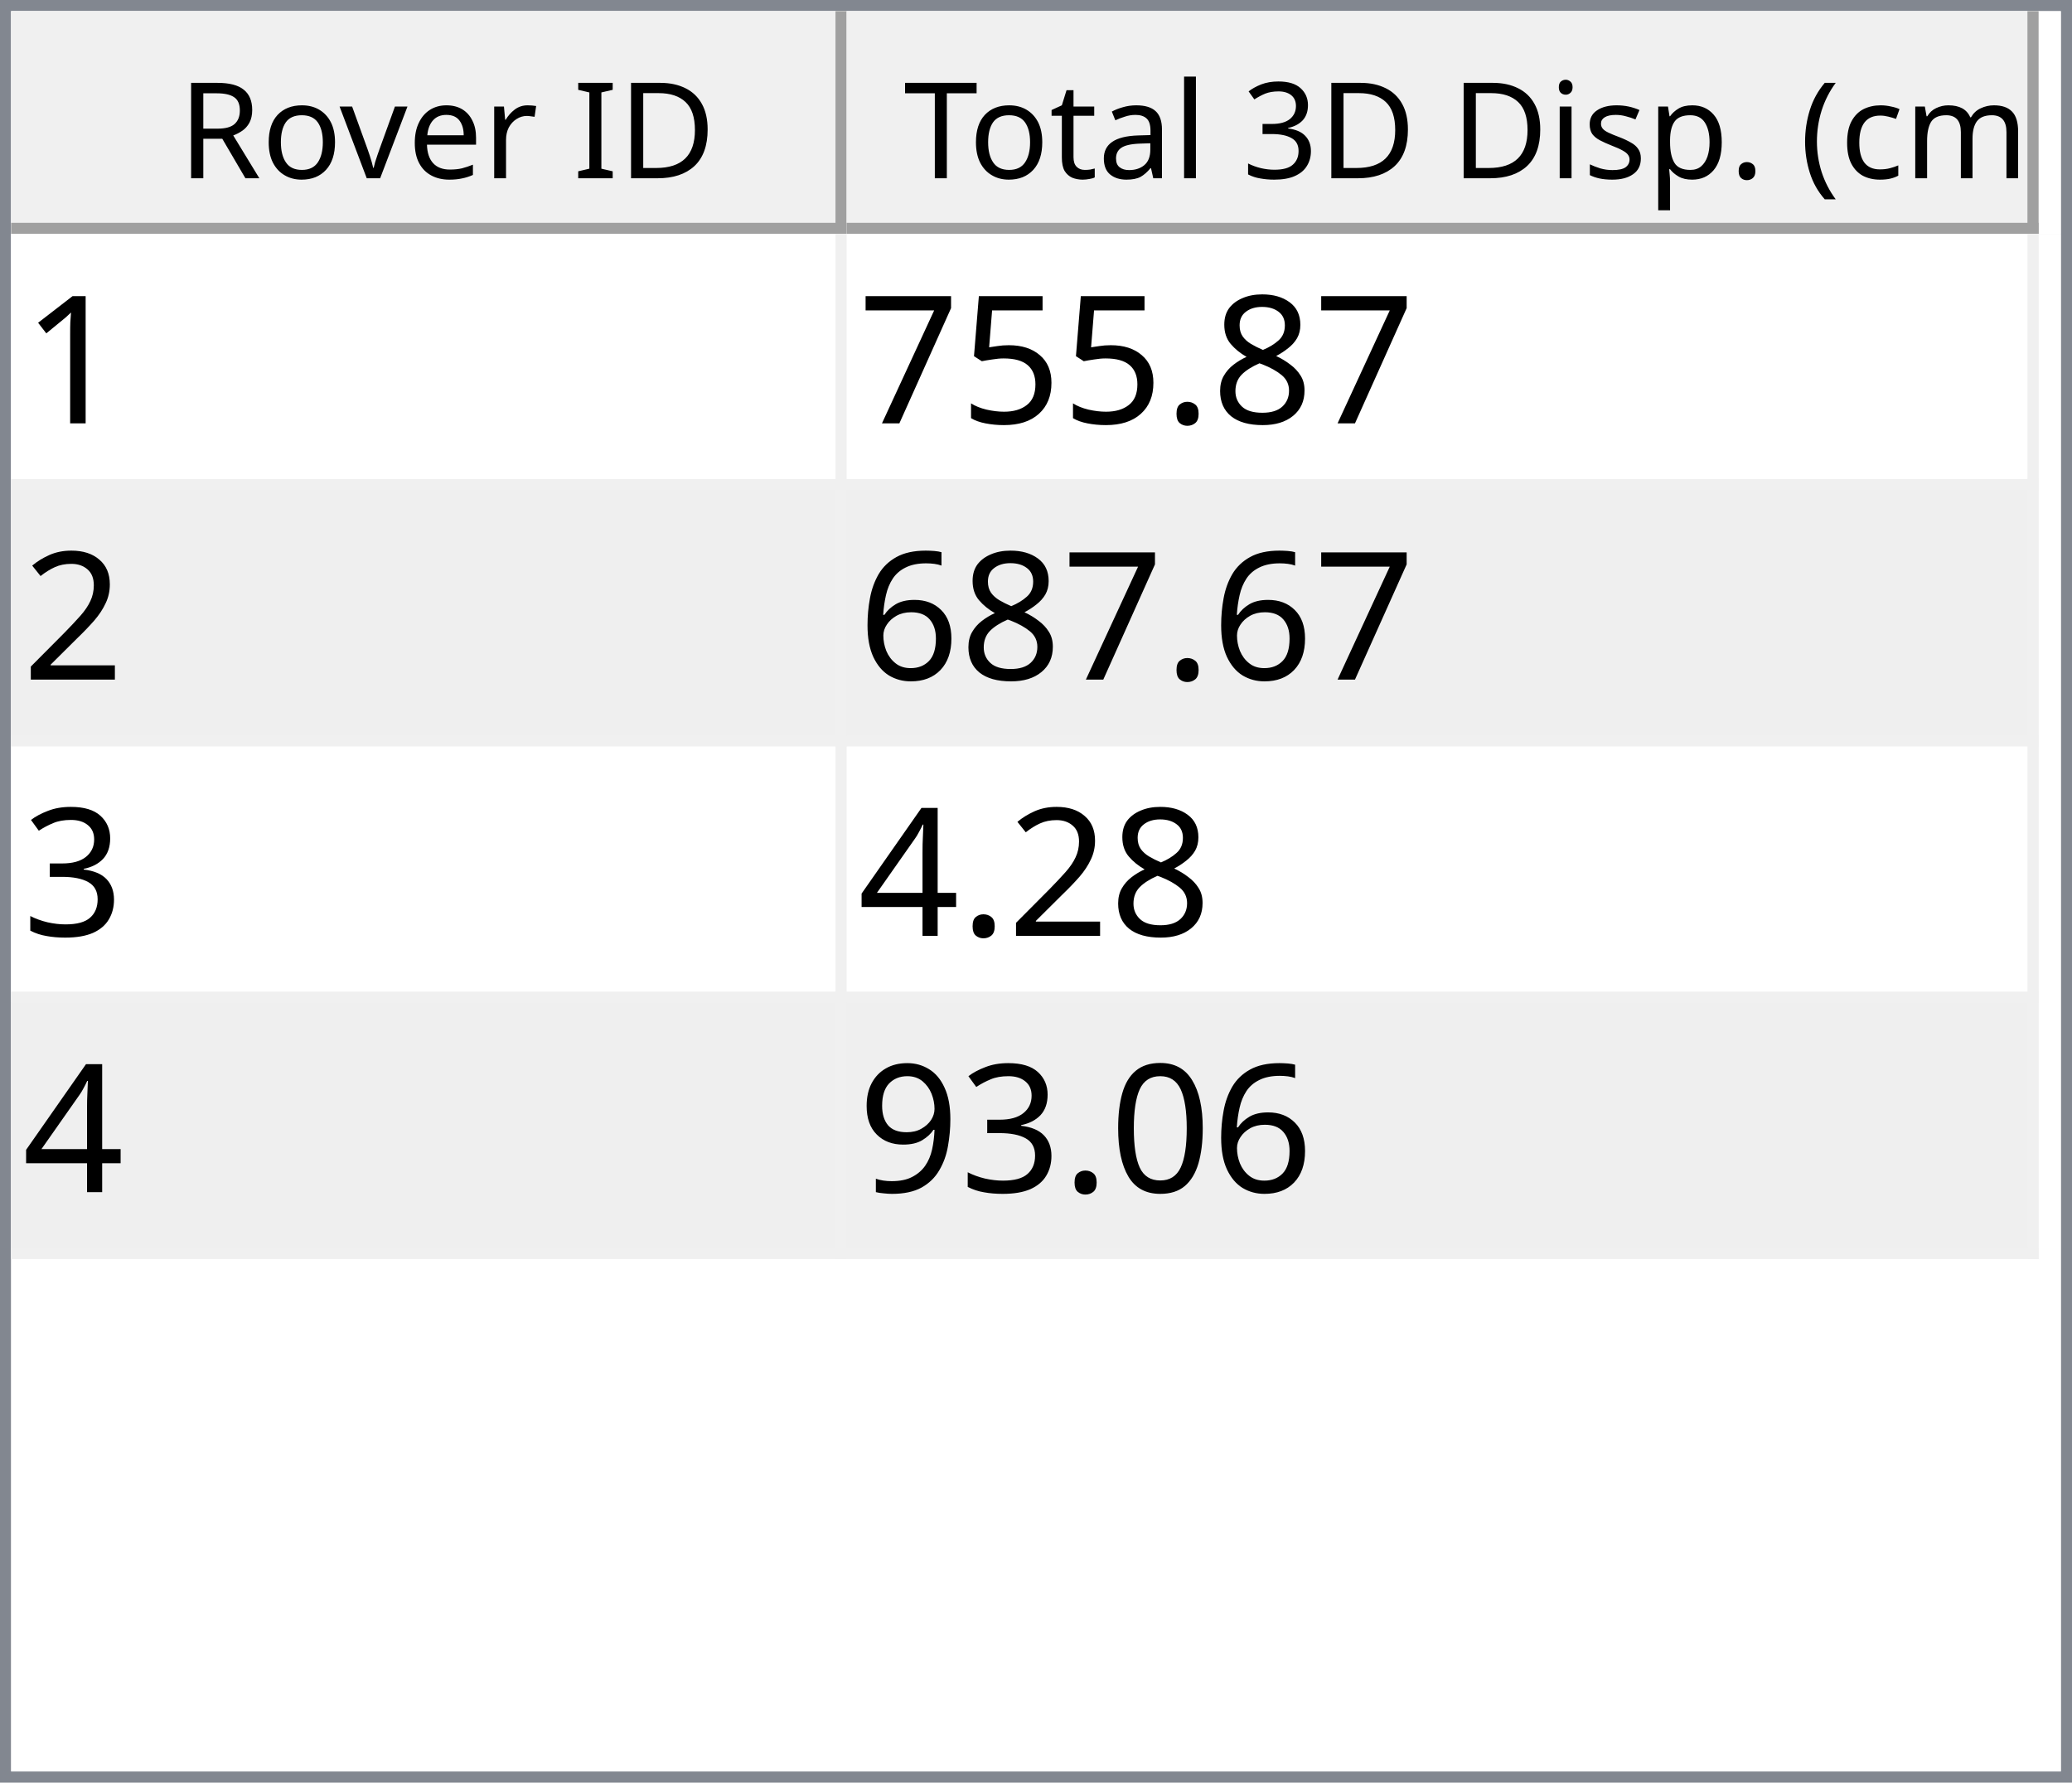
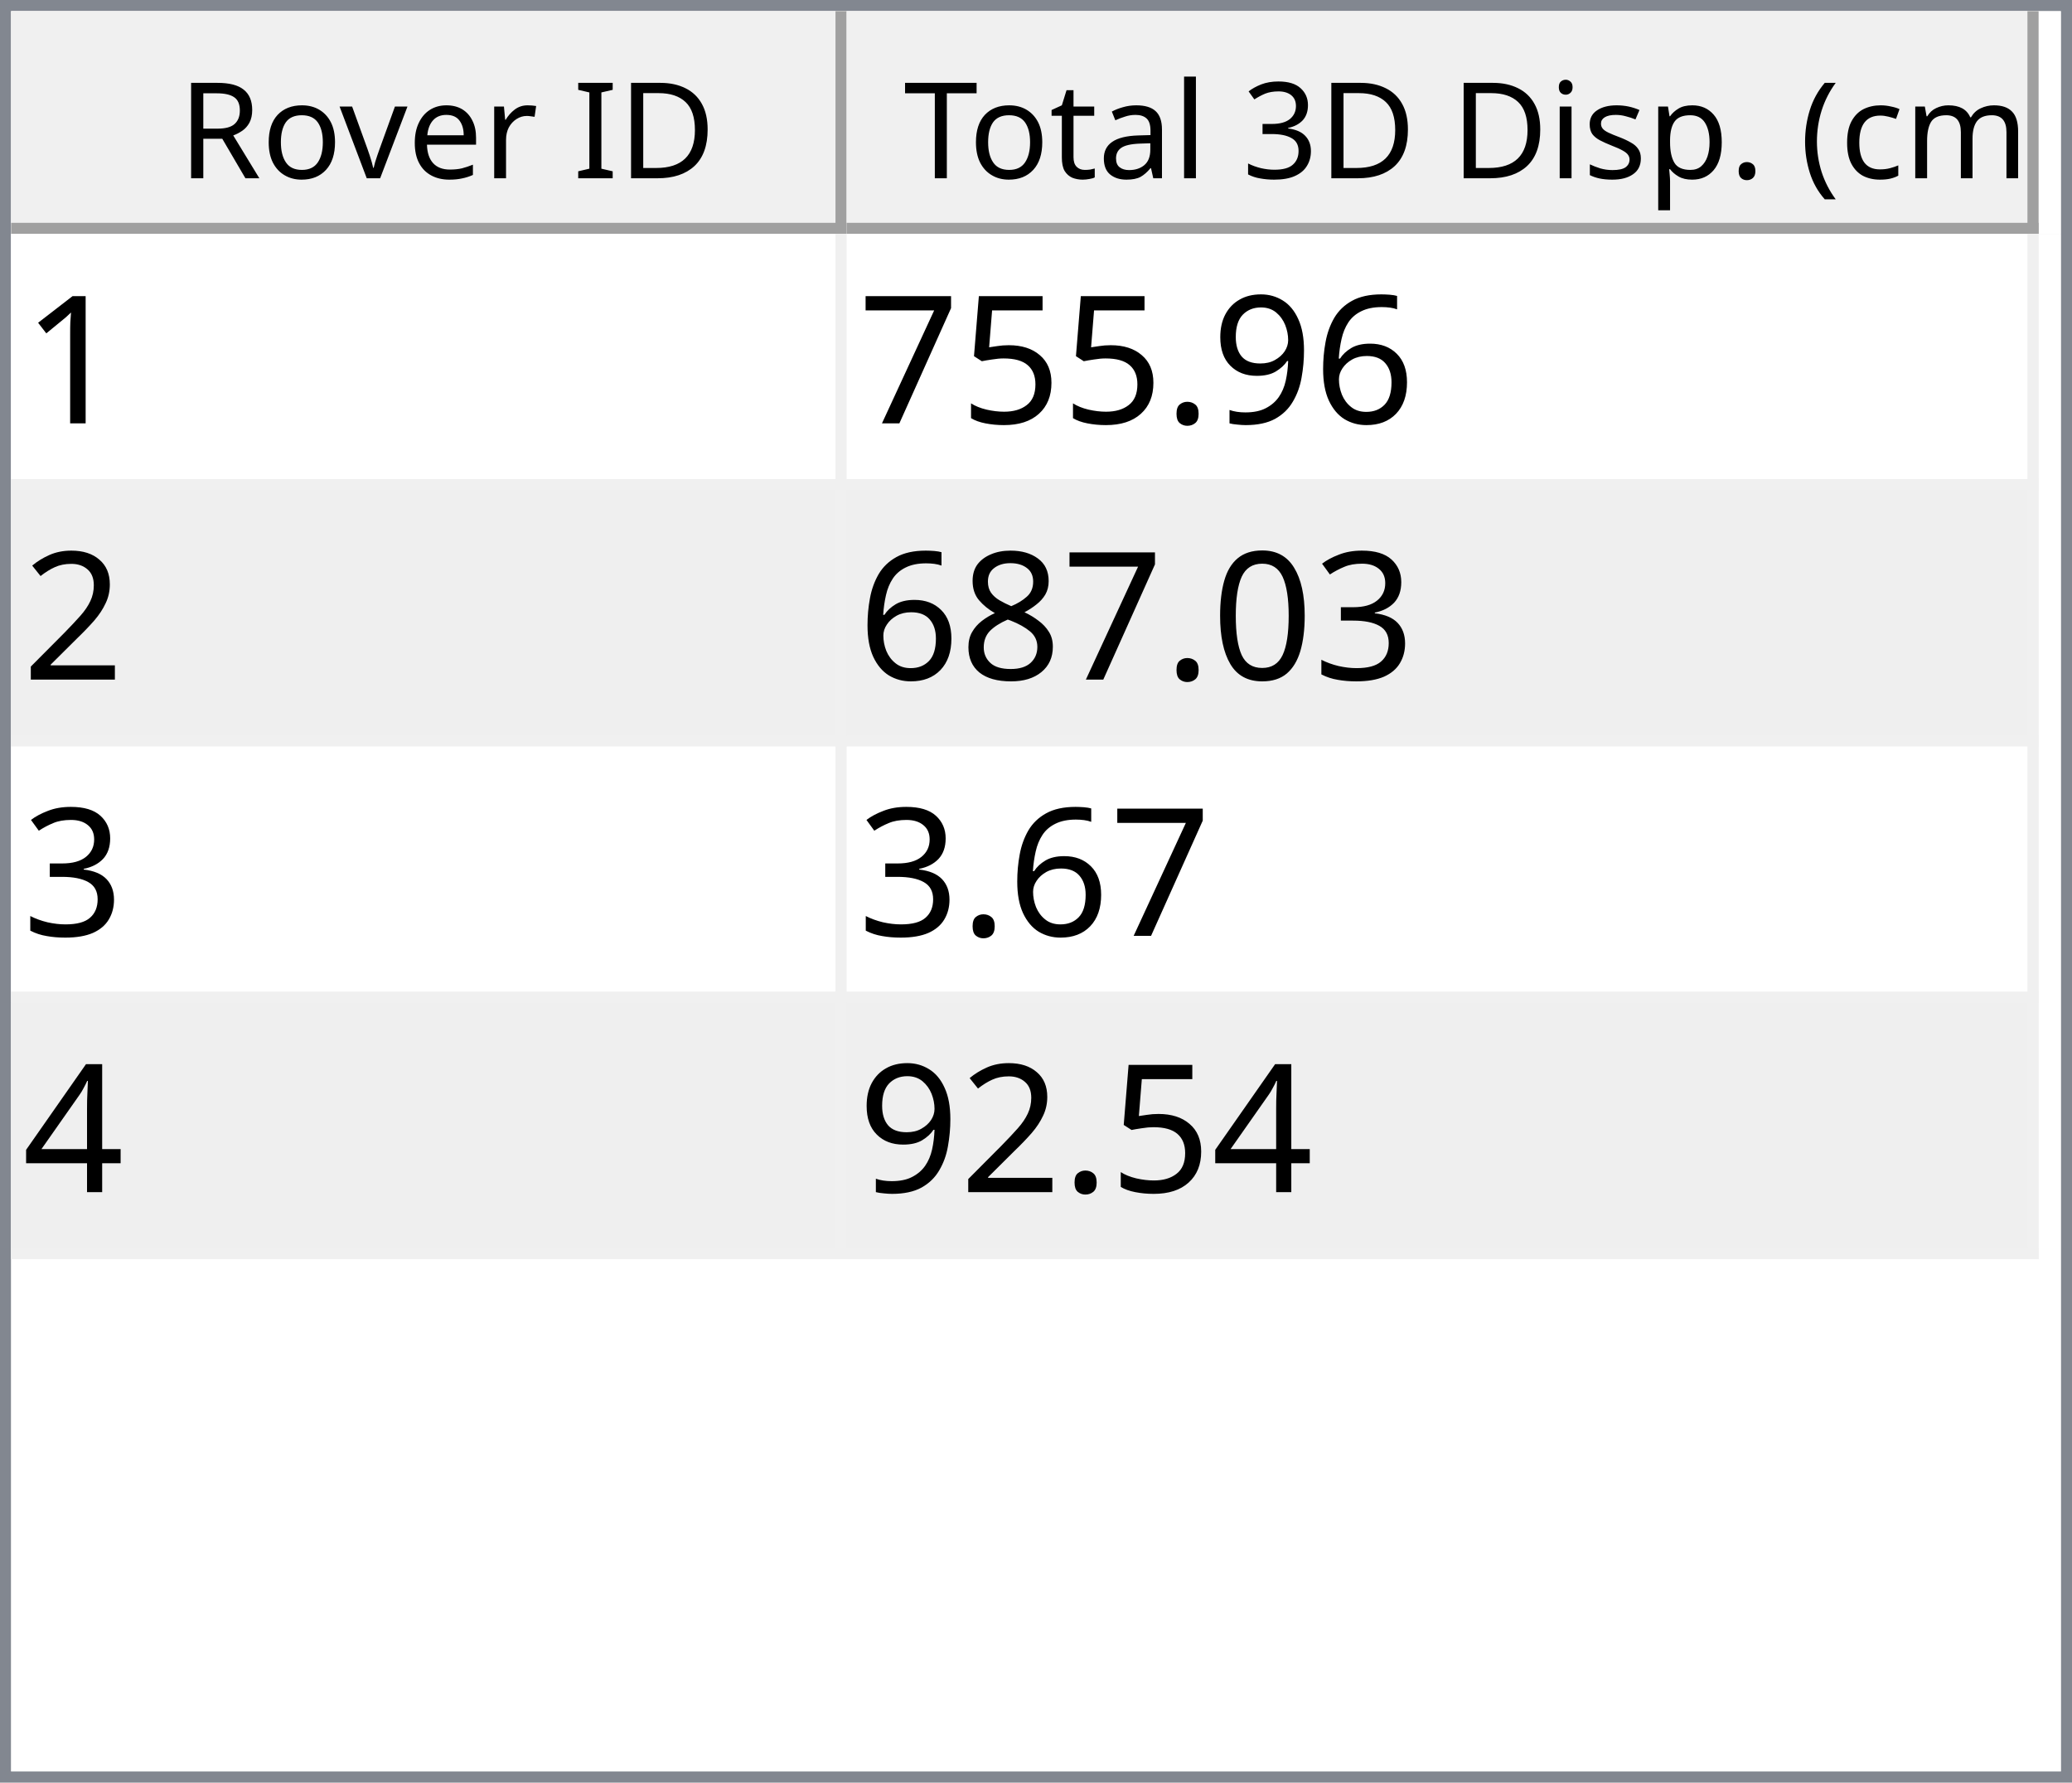
<svg xmlns="http://www.w3.org/2000/svg" style="fill-opacity:1; color-rendering:auto; color-interpolation:auto; text-rendering:auto; stroke:black; stroke-linecap:square; stroke-miterlimit:10; shape-rendering:auto; stroke-opacity:1; fill:black; stroke-dasharray:none; font-weight:normal; stroke-width:1; font-family:'Dialog'; font-style:normal; stroke-linejoin:miter; font-size:12px; stroke-dashoffset:0; image-rendering:auto;" width="186" height="160">
  <defs id="genericDefs" />
  <g>
    <defs id="defs1">
      <clipPath clipPathUnits="userSpaceOnUse" id="clipPath1">
        <path d="M0 0 L186 0 L186 160 L0 160 L0 0 Z" />
      </clipPath>
      <clipPath clipPathUnits="userSpaceOnUse" id="clipPath2">
        <path d="M0 0 L0 160 L186 160 L186 0 Z" />
      </clipPath>
      <clipPath clipPathUnits="userSpaceOnUse" id="clipPath3">
        <path d="M0 0 L0 20 L184 20 L184 0 Z" />
      </clipPath>
      <clipPath clipPathUnits="userSpaceOnUse" id="clipPath4">
        <path d="M0 0 L0 20 L75 20 L75 0 Z" />
      </clipPath>
      <clipPath clipPathUnits="userSpaceOnUse" id="clipPath5">
        <path d="M1 1 L1 19 L74 19 L74 1 Z" />
      </clipPath>
      <clipPath clipPathUnits="userSpaceOnUse" id="clipPath6">
        <path d="M0 0 L0 18 L73 18 L73 0 Z" />
      </clipPath>
      <clipPath clipPathUnits="userSpaceOnUse" id="clipPath7">
        <path d="M-0.5 -0.5 L-0.5 19.5 L74.5 19.5 L74.5 -0.5 Z" />
      </clipPath>
      <clipPath clipPathUnits="userSpaceOnUse" id="clipPath8">
        <path d="M0 0 L0 20 L107 20 L107 0 Z" />
      </clipPath>
      <clipPath clipPathUnits="userSpaceOnUse" id="clipPath9">
        <path d="M1 1 L1 19 L106 19 L106 1 Z" />
      </clipPath>
      <clipPath clipPathUnits="userSpaceOnUse" id="clipPath10">
        <path d="M0 0 L0 18 L105 18 L105 0 Z" />
      </clipPath>
      <clipPath clipPathUnits="userSpaceOnUse" id="clipPath11">
        <path d="M-0.5 -0.5 L-0.5 19.5 L106.5 19.5 L106.5 -0.5 Z" />
      </clipPath>
      <clipPath clipPathUnits="userSpaceOnUse" id="clipPath12">
        <path d="M0 0 L0 138 L184 138 L184 0 Z" />
      </clipPath>
      <clipPath clipPathUnits="userSpaceOnUse" id="clipPath13">
        <path d="M0 0 L0 92 L182 92 L182 0 Z" />
      </clipPath>
      <clipPath clipPathUnits="userSpaceOnUse" id="clipPath14">
        <path d="M-0.5 -0.5 L-0.5 91.5 L181.5 91.5 L181.5 -0.5 Z" />
      </clipPath>
      <clipPath clipPathUnits="userSpaceOnUse" id="clipPath15">
        <path d="M0 0 L0 22 L74 22 L74 0 Z" />
      </clipPath>
      <clipPath clipPathUnits="userSpaceOnUse" id="clipPath16">
        <path d="M0 0 L0 22 L106 22 L106 0 Z" />
      </clipPath>
      <font horiz-adv-x="64.551" id="font1">
        <font-face ascent="107.91" descent="25.098" units-per-em="100" style="font-style:normal; font-family:Segoe UI; font-weight:normal;" />
        <missing-glyph horiz-adv-x="64.551" d="M8.109 0 L8.109 68.266 L56.453 68.266 L56.453 0 L8.109 0 ZM15.328 7.234 L49.219 7.234 L49.219 61.031 L15.328 61.031 L15.328 7.234 Z" />
        <glyph unicode="D" horiz-adv-x="70.117" d="M9.188 0 L9.188 70.016 L28.516 70.016 Q65.531 70.016 65.531 35.891 Q65.531 19.672 55.25 9.836 Q44.969 0 27.734 0 L9.188 0 ZM17.391 62.594 L17.391 7.422 L27.828 7.422 Q41.609 7.422 49.273 14.797 Q56.938 22.172 56.938 35.688 Q56.938 62.594 28.328 62.594 L17.391 62.594 Z" />
        <glyph unicode="I" horiz-adv-x="26.611" d="M17.391 0 L9.188 0 L9.188 70.016 L17.391 70.016 L17.391 0 Z" />
        <glyph unicode=" " horiz-adv-x="27.393" d="" />
        <glyph unicode="r" horiz-adv-x="34.766" d="M34.188 41.891 Q32.078 43.5 28.125 43.5 Q23 43.5 19.555 38.672 Q16.109 33.844 16.109 25.484 L16.109 0 L8.109 0 L8.109 50 L16.109 50 L16.109 39.703 L16.312 39.703 Q18.016 44.969 21.531 47.922 Q25.047 50.875 29.391 50.875 Q32.516 50.875 34.188 50.203 L34.188 41.891 Z" />
        <glyph unicode="e" horiz-adv-x="52.295" d="M48.297 23 L12.984 23 Q13.188 14.656 17.484 10.109 Q21.781 5.562 29.297 5.562 Q37.75 5.562 44.828 11.141 L44.828 3.609 Q38.234 -1.172 27.391 -1.172 Q16.797 -1.172 10.742 5.641 Q4.688 12.453 4.688 24.812 Q4.688 36.469 11.305 43.82 Q17.922 51.172 27.734 51.172 Q37.547 51.172 42.922 44.828 Q48.297 38.484 48.297 27.203 L48.297 23 ZM40.094 29.781 Q40.047 36.719 36.75 40.578 Q33.453 44.438 27.594 44.438 Q21.922 44.438 17.969 40.383 Q14.016 36.328 13.094 29.781 L40.094 29.781 Z" />
        <glyph unicode="v" horiz-adv-x="47.9" d="M47.406 50 L27.484 0 L19.625 0 L0.688 50 L9.469 50 L22.172 13.672 Q23.578 9.672 23.922 6.688 L24.125 6.688 Q24.609 10.453 25.688 13.484 L38.969 50 L47.406 50 Z" />
        <glyph unicode="o" horiz-adv-x="58.594" d="M29 -1.172 Q17.922 -1.172 11.305 5.836 Q4.688 12.844 4.688 24.422 Q4.688 37.016 11.57 44.094 Q18.453 51.172 30.172 51.172 Q41.359 51.172 47.633 44.289 Q53.906 37.406 53.906 25.203 Q53.906 13.234 47.141 6.031 Q40.375 -1.172 29 -1.172 ZM29.594 44.438 Q21.875 44.438 17.383 39.188 Q12.891 33.938 12.891 24.703 Q12.891 15.828 17.43 10.695 Q21.969 5.562 29.594 5.562 Q37.359 5.562 41.531 10.594 Q45.703 15.625 45.703 24.906 Q45.703 34.281 41.531 39.359 Q37.359 44.438 29.594 44.438 Z" />
        <glyph unicode="R" horiz-adv-x="59.814" d="M59.375 0 L49.609 0 L37.891 19.625 Q36.281 22.359 34.766 24.289 Q33.25 26.219 31.664 27.438 Q30.078 28.656 28.25 29.219 Q26.422 29.781 24.125 29.781 L17.391 29.781 L17.391 0 L9.188 0 L9.188 70.016 L30.078 70.016 Q34.672 70.016 38.555 68.867 Q42.438 67.719 45.289 65.375 Q48.141 63.031 49.758 59.547 Q51.375 56.062 51.375 51.375 Q51.375 47.703 50.273 44.656 Q49.172 41.609 47.148 39.211 Q45.125 36.812 42.266 35.133 Q39.406 33.453 35.844 32.516 L35.844 32.328 Q37.594 31.547 38.891 30.547 Q40.188 29.547 41.359 28.18 Q42.531 26.812 43.68 25.078 Q44.828 23.344 46.234 21.047 L59.375 0 ZM17.391 62.594 L17.391 37.203 L28.516 37.203 Q31.594 37.203 34.203 38.133 Q36.812 39.062 38.719 40.797 Q40.625 42.531 41.703 45.047 Q42.781 47.562 42.781 50.688 Q42.781 56.297 39.141 59.445 Q35.5 62.594 28.609 62.594 L17.391 62.594 Z" />
        <glyph unicode=")" horiz-adv-x="30.176" d="M8.297 -15.922 L1.172 -15.922 Q16.406 2.344 16.406 26.812 Q16.406 51.469 1.078 70.016 L8.297 70.016 Q23.531 52.156 23.531 26.703 Q23.531 1.375 8.297 -15.922 Z" />
        <glyph unicode="m" horiz-adv-x="86.133" d="M79.109 0 L71.094 0 L71.094 28.719 Q71.094 37.016 68.531 40.727 Q65.969 44.438 59.906 44.438 Q54.781 44.438 51.195 39.75 Q47.609 35.062 47.609 28.516 L47.609 0 L39.594 0 L39.594 29.688 Q39.594 44.438 28.219 44.438 Q22.953 44.438 19.531 40.016 Q16.109 35.594 16.109 28.516 L16.109 0 L8.109 0 L8.109 50 L16.109 50 L16.109 42.094 L16.312 42.094 Q21.625 51.172 31.844 51.172 Q36.969 51.172 40.773 48.312 Q44.578 45.453 46 40.828 Q51.562 51.172 62.594 51.172 Q79.109 51.172 79.109 30.812 L79.109 0 Z" />
        <glyph unicode="c" horiz-adv-x="46.191" d="M42.188 2.297 Q36.422 -1.172 28.516 -1.172 Q17.828 -1.172 11.258 5.789 Q4.688 12.75 4.688 23.828 Q4.688 36.188 11.766 43.68 Q18.844 51.172 30.672 51.172 Q37.25 51.172 42.281 48.734 L42.281 40.531 Q36.719 44.438 30.375 44.438 Q22.703 44.438 17.797 38.945 Q12.891 33.453 12.891 24.516 Q12.891 15.719 17.508 10.641 Q22.125 5.562 29.891 5.562 Q36.422 5.562 42.188 9.906 L42.188 2.297 Z" />
        <glyph unicode="(" horiz-adv-x="30.176" d="M29.109 -15.922 L21.969 -15.922 Q6.844 1.375 6.844 26.703 Q6.844 52.156 21.969 70.016 L29.203 70.016 Q13.875 51.469 13.875 26.812 Q13.875 2.344 29.109 -15.922 Z" />
        <glyph unicode="." horiz-adv-x="21.68" d="M10.891 -1.078 Q8.641 -1.078 7.055 0.539 Q5.469 2.156 5.469 4.391 Q5.469 6.641 7.055 8.273 Q8.641 9.906 10.891 9.906 Q13.188 9.906 14.797 8.273 Q16.406 6.641 16.406 4.391 Q16.406 2.156 14.797 0.539 Q13.188 -1.078 10.891 -1.078 Z" />
        <glyph unicode="p" horiz-adv-x="58.789" d="M16.312 7.234 L16.109 7.234 L16.109 -23 L8.109 -23 L8.109 50 L16.109 50 L16.109 41.219 L16.312 41.219 Q22.219 51.172 33.594 51.172 Q43.266 51.172 48.688 44.461 Q54.109 37.75 54.109 26.469 Q54.109 13.922 48 6.375 Q41.891 -1.172 31.297 -1.172 Q21.578 -1.172 16.312 7.234 ZM16.109 27.391 L16.109 20.406 Q16.109 14.203 20.141 9.883 Q24.172 5.562 30.375 5.562 Q37.641 5.562 41.773 11.133 Q45.906 16.703 45.906 26.609 Q45.906 34.969 42.047 39.703 Q38.188 44.438 31.594 44.438 Q24.609 44.438 20.359 39.578 Q16.109 34.719 16.109 27.391 Z" />
        <glyph unicode="s" horiz-adv-x="42.432" d="M5.078 1.812 L5.078 10.406 Q11.625 5.562 19.484 5.562 Q30.031 5.562 30.031 12.594 Q30.031 14.594 29.125 15.992 Q28.219 17.391 26.68 18.461 Q25.141 19.531 23.07 20.383 Q21 21.234 18.609 22.172 Q15.281 23.484 12.766 24.828 Q10.25 26.172 8.57 27.859 Q6.891 29.547 6.031 31.695 Q5.172 33.844 5.172 36.719 Q5.172 40.234 6.789 42.945 Q8.406 45.656 11.086 47.484 Q13.766 49.312 17.211 50.242 Q20.656 51.172 24.312 51.172 Q30.812 51.172 35.938 48.922 L35.938 40.828 Q30.422 44.438 23.25 44.438 Q21 44.438 19.195 43.922 Q17.391 43.406 16.094 42.477 Q14.797 41.547 14.086 40.258 Q13.375 38.969 13.375 37.406 Q13.375 35.453 14.086 34.133 Q14.797 32.812 16.164 31.789 Q17.531 30.766 19.484 29.938 Q21.438 29.109 23.922 28.125 Q27.25 26.859 29.883 25.516 Q32.516 24.172 34.375 22.484 Q36.234 20.797 37.234 18.602 Q38.234 16.406 38.234 13.375 Q38.234 9.672 36.602 6.938 Q34.969 4.203 32.234 2.398 Q29.5 0.594 25.93 -0.289 Q22.359 -1.172 18.453 -1.172 Q10.75 -1.172 5.078 1.812 Z" />
        <glyph unicode="i" horiz-adv-x="24.219" d="M12.203 62.703 Q10.062 62.703 8.547 64.164 Q7.031 65.625 7.031 67.875 Q7.031 70.125 8.547 71.609 Q10.062 73.094 12.203 73.094 Q14.406 73.094 15.945 71.609 Q17.484 70.125 17.484 67.875 Q17.484 65.719 15.945 64.211 Q14.406 62.703 12.203 62.703 ZM16.109 0 L8.109 0 L8.109 50 L16.109 50 L16.109 0 Z" />
        <glyph unicode="3" horiz-adv-x="53.906" d="M46.531 19.828 Q46.531 15.094 44.75 11.211 Q42.969 7.328 39.719 4.57 Q36.469 1.812 31.93 0.297 Q27.391 -1.219 21.922 -1.219 Q11.922 -1.219 6 2.594 L6 11.188 Q13.094 5.609 22.219 5.609 Q25.875 5.609 28.828 6.539 Q31.781 7.469 33.906 9.227 Q36.031 10.984 37.18 13.477 Q38.328 15.969 38.328 19.094 Q38.328 32.812 18.797 32.812 L12.984 32.812 L12.984 39.594 L18.5 39.594 Q35.797 39.594 35.797 52.484 Q35.797 64.406 22.609 64.406 Q15.188 64.406 8.688 59.422 L8.688 67.188 Q15.375 71.188 24.609 71.188 Q29 71.188 32.57 69.969 Q36.141 68.75 38.68 66.555 Q41.219 64.359 42.609 61.281 Q44 58.203 44 54.5 Q44 40.672 30.031 36.719 L30.031 36.531 Q33.594 36.141 36.625 34.797 Q39.656 33.453 41.852 31.305 Q44.047 29.156 45.289 26.25 Q46.531 23.344 46.531 19.828 Z" />
        <glyph unicode="l" horiz-adv-x="24.219" d="M16.109 0 L8.109 0 L8.109 74.031 L16.109 74.031 L16.109 0 Z" />
        <glyph unicode="a" horiz-adv-x="50.879" d="M43.891 0 L35.891 0 L35.891 7.812 L35.688 7.812 Q30.469 -1.172 20.312 -1.172 Q12.844 -1.172 8.617 2.781 Q4.391 6.734 4.391 13.281 Q4.391 27.297 20.906 29.594 L35.891 31.688 Q35.891 44.438 25.594 44.438 Q16.547 44.438 9.281 38.281 L9.281 46.484 Q16.656 51.172 26.266 51.172 Q43.891 51.172 43.891 32.516 L43.891 0 ZM35.891 25.297 L23.828 23.641 Q18.266 22.859 15.43 20.875 Q12.594 18.891 12.594 13.875 Q12.594 10.203 15.211 7.883 Q17.828 5.562 22.172 5.562 Q28.125 5.562 32.008 9.742 Q35.891 13.922 35.891 20.312 L35.891 25.297 Z" />
        <glyph unicode="t" horiz-adv-x="33.887" d="M31.297 0.484 Q28.469 -1.078 23.828 -1.078 Q10.688 -1.078 10.688 13.578 L10.688 43.172 L2.094 43.172 L2.094 50 L10.688 50 L10.688 62.203 L18.703 64.797 L18.703 50 L31.297 50 L31.297 43.172 L18.703 43.172 L18.703 14.984 Q18.703 9.969 20.414 7.82 Q22.125 5.672 26.078 5.672 Q29.109 5.672 31.297 7.328 L31.297 0.484 Z" />
        <glyph unicode="T" horiz-adv-x="52.393" d="M50.594 62.594 L30.375 62.594 L30.375 0 L22.172 0 L22.172 62.594 L2 62.594 L2 70.016 L50.594 70.016 L50.594 62.594 Z" />
      </font>
      <font horiz-adv-x="75.0" id="font2">
        <font-face ascent="100.537" descent="21.973" units-per-em="100" style="font-style:normal; font-family:sans-serif; font-weight:normal;" />
        <missing-glyph horiz-adv-x="75.0" d="M12.5 0 L12.5 62.5 L62.5 62.5 L62.5 0 L12.5 0 ZM14.062 1.562 L60.938 1.562 L60.938 60.938 L14.062 60.938 L14.062 1.562 Z" />
        <glyph unicode="1" horiz-adv-x="55.615" d="M37.25 0 L28.469 0 L28.469 56 Q25.297 52.984 20.141 49.953 Q14.984 46.922 10.891 45.406 L10.891 53.906 Q18.266 57.375 23.781 62.305 Q29.297 67.234 31.594 71.875 L37.25 71.875 L37.25 0 Z" />
-         <glyph unicode="8" horiz-adv-x="55.615" d="M17.672 38.812 Q12.203 40.828 9.57 44.539 Q6.938 48.25 6.938 53.422 Q6.938 61.234 12.555 66.555 Q18.172 71.875 27.484 71.875 Q36.859 71.875 42.578 66.43 Q48.297 60.984 48.297 53.172 Q48.297 48.188 45.68 44.508 Q43.062 40.828 37.75 38.812 Q44.344 36.672 47.781 31.883 Q51.219 27.094 51.219 20.453 Q51.219 11.281 44.727 5.031 Q38.234 -1.219 27.641 -1.219 Q17.047 -1.219 10.547 5.055 Q4.047 11.328 4.047 20.703 Q4.047 27.688 7.594 32.398 Q11.141 37.109 17.672 38.812 ZM15.922 53.719 Q15.922 48.641 19.195 45.414 Q22.469 42.188 27.688 42.188 Q32.766 42.188 36.016 45.383 Q39.266 48.578 39.266 53.219 Q39.266 58.062 35.914 61.359 Q32.562 64.656 27.594 64.656 Q22.562 64.656 19.242 61.43 Q15.922 58.203 15.922 53.719 ZM13.094 20.656 Q13.094 16.891 14.875 13.375 Q16.656 9.859 20.172 7.93 Q23.688 6 27.734 6 Q34.031 6 38.133 10.055 Q42.234 14.109 42.234 20.359 Q42.234 26.703 38.016 30.859 Q33.797 35.016 27.438 35.016 Q21.234 35.016 17.164 30.914 Q13.094 26.812 13.094 20.656 Z" />
+         <glyph unicode="6" horiz-adv-x="55.615" d="M49.75 54.047 L41.016 53.375 Q39.844 58.547 37.703 60.891 Q34.125 64.656 28.906 64.656 Q24.703 64.656 21.531 62.312 Q17.391 59.281 14.992 53.469 Q12.594 47.656 12.5 36.922 Q15.672 41.75 20.266 44.094 Q24.859 46.438 29.891 46.438 Q38.672 46.438 44.852 39.969 Q51.031 33.5 51.031 23.25 Q51.031 16.5 48.125 10.719 Q45.219 4.938 40.141 1.859 Q35.062 -1.219 28.609 -1.219 Q17.625 -1.219 10.695 6.859 Q3.766 14.938 3.766 33.5 Q3.766 54.25 11.422 63.672 Q18.109 71.875 29.438 71.875 Q37.891 71.875 43.289 67.141 Q48.688 62.406 49.75 54.047 ZM13.875 23.188 Q13.875 18.656 15.797 14.508 Q17.719 10.359 21.188 8.18 Q24.656 6 28.469 6 Q34.031 6 38.039 10.492 Q42.047 14.984 42.047 22.703 Q42.047 30.125 38.086 34.398 Q34.125 38.672 28.125 38.672 Q22.172 38.672 18.023 34.398 Q13.875 30.125 13.875 23.188 Z" />
+         <glyph unicode="9" horiz-adv-x="55.615" d="M5.469 16.547 L13.922 17.328 Q14.984 11.375 18.016 8.688 Q21.047 6 25.781 6 Q29.828 6 32.883 7.859 Q35.938 9.719 37.891 12.82 Q39.844 15.922 41.164 21.195 Q42.484 26.469 42.484 31.938 Q42.484 32.516 42.438 33.688 Q39.797 29.5 35.234 26.883 Q30.672 24.266 25.344 24.266 Q16.453 24.266 10.305 30.711 Q4.156 37.156 4.156 47.703 Q4.156 58.594 10.578 65.234 Q17 71.875 26.656 71.875 Q33.641 71.875 39.43 68.117 Q45.219 64.359 48.219 57.398 Q51.219 50.438 51.219 37.25 Q51.219 23.531 48.242 15.406 Q45.266 7.281 39.383 3.031 Q33.5 -1.219 25.594 -1.219 Q17.188 -1.219 11.867 3.445 Q6.547 8.109 5.469 16.547 ZM41.453 48.141 Q41.453 55.719 37.43 60.156 Q33.406 64.594 27.734 64.594 Q21.875 64.594 17.531 59.812 Q13.188 55.031 13.188 47.406 Q13.188 40.578 17.312 36.305 Q21.438 32.031 27.484 32.031 Q33.594 32.031 37.523 36.305 Q41.453 40.578 41.453 48.141 Z" />
        <glyph unicode="." horiz-adv-x="27.783" d="M9.078 0 L9.078 10.016 L19.094 10.016 L19.094 0 L9.078 0 Z" />
        <glyph unicode="5" horiz-adv-x="55.615" d="M4.156 18.75 L13.375 19.531 Q14.406 12.797 18.141 9.398 Q21.875 6 27.156 6 Q33.5 6 37.891 10.789 Q42.281 15.578 42.281 23.484 Q42.281 31 38.062 35.352 Q33.844 39.703 27 39.703 Q22.75 39.703 19.336 37.773 Q15.922 35.844 13.969 32.766 L5.719 33.844 L12.641 70.609 L48.25 70.609 L48.25 62.203 L19.672 62.203 L15.828 42.969 Q22.266 47.469 29.344 47.469 Q38.719 47.469 45.164 40.969 Q51.609 34.469 51.609 24.266 Q51.609 14.547 45.953 7.469 Q39.062 -1.219 27.156 -1.219 Q17.391 -1.219 11.211 4.25 Q5.031 9.719 4.156 18.75 Z" />
        <glyph unicode="7" horiz-adv-x="55.615" d="M4.734 62.203 L4.734 70.656 L51.078 70.656 L51.078 63.812 Q44.234 56.547 37.523 44.484 Q30.812 32.422 27.156 19.672 Q24.516 10.688 23.781 0 L14.75 0 Q14.891 8.453 18.062 20.414 Q21.234 32.375 27.172 43.484 Q33.109 54.594 39.797 62.203 L4.734 62.203 Z" />
        <glyph unicode="2" horiz-adv-x="55.615" d="M50.344 8.453 L50.344 0 L3.031 0 Q2.938 3.172 4.047 6.109 Q5.859 10.938 9.836 15.625 Q13.812 20.312 21.344 26.469 Q33.016 36.031 37.117 41.625 Q41.219 47.219 41.219 52.203 Q41.219 57.422 37.477 61.008 Q33.734 64.594 27.734 64.594 Q21.391 64.594 17.578 60.789 Q13.766 56.984 13.719 50.25 L4.688 51.172 Q5.609 61.281 11.664 66.578 Q17.719 71.875 27.938 71.875 Q38.234 71.875 44.242 66.164 Q50.25 60.453 50.25 52 Q50.25 47.703 48.492 43.555 Q46.734 39.406 42.656 34.812 Q38.578 30.219 29.109 22.219 Q21.188 15.578 18.945 13.211 Q16.703 10.844 15.234 8.453 L50.344 8.453 Z" />
-         <glyph unicode="6" horiz-adv-x="55.615" d="M49.75 54.047 L41.016 53.375 Q39.844 58.547 37.703 60.891 Q34.125 64.656 28.906 64.656 Q24.703 64.656 21.531 62.312 Q17.391 59.281 14.992 53.469 Q12.594 47.656 12.5 36.922 Q15.672 41.75 20.266 44.094 Q24.859 46.438 29.891 46.438 Q38.672 46.438 44.852 39.969 Q51.031 33.5 51.031 23.25 Q51.031 16.5 48.125 10.719 Q45.219 4.938 40.141 1.859 Q35.062 -1.219 28.609 -1.219 Q17.625 -1.219 10.695 6.859 Q3.766 14.938 3.766 33.5 Q3.766 54.25 11.422 63.672 Q18.109 71.875 29.438 71.875 Q37.891 71.875 43.289 67.141 Q48.688 62.406 49.75 54.047 ZM13.875 23.188 Q13.875 18.656 15.797 14.508 Q17.719 10.359 21.188 8.18 Q24.656 6 28.469 6 Q34.031 6 38.039 10.492 Q42.047 14.984 42.047 22.703 Q42.047 30.125 38.086 34.398 Q34.125 38.672 28.125 38.672 Q22.172 38.672 18.023 34.398 Q13.875 30.125 13.875 23.188 Z" />
        <glyph unicode="3" horiz-adv-x="55.615" d="M4.203 18.891 L12.984 20.062 Q14.5 12.594 18.141 9.297 Q21.781 6 27 6 Q33.203 6 37.477 10.297 Q41.75 14.594 41.75 20.953 Q41.75 27 37.797 30.93 Q33.844 34.859 27.734 34.859 Q25.25 34.859 21.531 33.891 L22.516 41.609 Q23.391 41.5 23.922 41.5 Q29.547 41.5 34.039 44.43 Q38.531 47.359 38.531 53.469 Q38.531 58.297 35.258 61.477 Q31.984 64.656 26.812 64.656 Q21.688 64.656 18.266 61.43 Q14.844 58.203 13.875 51.766 L5.078 53.328 Q6.688 62.156 12.398 67.016 Q18.109 71.875 26.609 71.875 Q32.469 71.875 37.398 69.359 Q42.328 66.844 44.945 62.5 Q47.562 58.156 47.562 53.266 Q47.562 48.641 45.07 44.828 Q42.578 41.016 37.703 38.766 Q44.047 37.312 47.562 32.695 Q51.078 28.078 51.078 21.141 Q51.078 11.766 44.242 5.25 Q37.406 -1.266 26.953 -1.266 Q17.531 -1.266 11.305 4.352 Q5.078 9.969 4.203 18.891 Z" />
+         <glyph unicode="0" horiz-adv-x="55.615" d="M4.156 35.297 Q4.156 48 6.766 55.742 Q9.375 63.484 14.523 67.68 Q19.672 71.875 27.484 71.875 Q33.25 71.875 37.594 69.555 Q41.938 67.234 44.773 62.867 Q47.609 58.5 49.219 52.227 Q50.828 45.953 50.828 35.297 Q50.828 22.703 48.242 14.969 Q45.656 7.234 40.508 3.008 Q35.359 -1.219 27.484 -1.219 Q17.141 -1.219 11.234 6.203 Q4.156 15.141 4.156 35.297 ZM13.188 35.297 Q13.188 17.672 17.312 11.836 Q21.438 6 27.484 6 Q33.547 6 37.672 11.859 Q41.797 17.719 41.797 35.297 Q41.797 52.984 37.672 58.789 Q33.547 64.594 27.391 64.594 Q21.344 64.594 17.719 59.469 Q13.188 52.938 13.188 35.297 Z" />
+         <glyph unicode="8" horiz-adv-x="55.615" d="M17.672 38.812 Q12.203 40.828 9.57 44.539 Q6.938 48.25 6.938 53.422 Q6.938 61.234 12.555 66.555 Q18.172 71.875 27.484 71.875 Q36.859 71.875 42.578 66.43 Q48.297 60.984 48.297 53.172 Q48.297 48.188 45.68 44.508 Q43.062 40.828 37.75 38.812 Q44.344 36.672 47.781 31.883 Q51.219 27.094 51.219 20.453 Q51.219 11.281 44.727 5.031 Q38.234 -1.219 27.641 -1.219 Q17.047 -1.219 10.547 5.055 Q4.047 11.328 4.047 20.703 Q4.047 27.688 7.594 32.398 Q11.141 37.109 17.672 38.812 ZM15.922 53.719 Q15.922 48.641 19.195 45.414 Q22.469 42.188 27.688 42.188 Q32.766 42.188 36.016 45.383 Q39.266 48.578 39.266 53.219 Q39.266 58.062 35.914 61.359 Q32.562 64.656 27.594 64.656 Q22.562 64.656 19.242 61.43 Q15.922 58.203 15.922 53.719 ZM13.094 20.656 Q13.094 16.891 14.875 13.375 Q16.656 9.859 20.172 7.93 Q23.688 6 27.734 6 Q34.031 6 38.133 10.055 Q42.234 14.109 42.234 20.359 Q42.234 26.703 38.016 30.859 Q33.797 35.016 27.438 35.016 Q21.234 35.016 17.164 30.914 Q13.094 26.812 13.094 20.656 Z" />
        <glyph unicode="4" horiz-adv-x="55.615" d="M32.328 0 L32.328 17.141 L1.266 17.141 L1.266 25.203 L33.938 71.578 L41.109 71.578 L41.109 25.203 L50.781 25.203 L50.781 17.141 L41.109 17.141 L41.109 0 L32.328 0 ZM32.328 25.203 L32.328 57.469 L9.906 25.203 L32.328 25.203 Z" />
-         <glyph unicode="0" horiz-adv-x="55.615" d="M4.156 35.297 Q4.156 48 6.766 55.742 Q9.375 63.484 14.523 67.68 Q19.672 71.875 27.484 71.875 Q33.25 71.875 37.594 69.555 Q41.938 67.234 44.773 62.867 Q47.609 58.5 49.219 52.227 Q50.828 45.953 50.828 35.297 Q50.828 22.703 48.242 14.969 Q45.656 7.234 40.508 3.008 Q35.359 -1.219 27.484 -1.219 Q17.141 -1.219 11.234 6.203 Q4.156 15.141 4.156 35.297 ZM13.188 35.297 Q13.188 17.672 17.312 11.836 Q21.438 6 27.484 6 Q33.547 6 37.672 11.859 Q41.797 17.719 41.797 35.297 Q41.797 52.984 37.672 58.789 Q33.547 64.594 27.391 64.594 Q21.344 64.594 17.719 59.469 Q13.188 52.938 13.188 35.297 Z" />
-         <glyph unicode="9" horiz-adv-x="55.615" d="M5.469 16.547 L13.922 17.328 Q14.984 11.375 18.016 8.688 Q21.047 6 25.781 6 Q29.828 6 32.883 7.859 Q35.938 9.719 37.891 12.82 Q39.844 15.922 41.164 21.195 Q42.484 26.469 42.484 31.938 Q42.484 32.516 42.438 33.688 Q39.797 29.5 35.234 26.883 Q30.672 24.266 25.344 24.266 Q16.453 24.266 10.305 30.711 Q4.156 37.156 4.156 47.703 Q4.156 58.594 10.578 65.234 Q17 71.875 26.656 71.875 Q33.641 71.875 39.43 68.117 Q45.219 64.359 48.219 57.398 Q51.219 50.438 51.219 37.25 Q51.219 23.531 48.242 15.406 Q45.266 7.281 39.383 3.031 Q33.5 -1.219 25.594 -1.219 Q17.188 -1.219 11.867 3.445 Q6.547 8.109 5.469 16.547 ZM41.453 48.141 Q41.453 55.719 37.43 60.156 Q33.406 64.594 27.734 64.594 Q21.875 64.594 17.531 59.812 Q13.188 55.031 13.188 47.406 Q13.188 40.578 17.312 36.305 Q21.438 32.031 27.484 32.031 Q33.594 32.031 37.523 36.305 Q41.453 40.578 41.453 48.141 Z" />
      </font>
    </defs>
    <g style="fill:white; stroke:white;">
      <rect x="0" y="0" width="186" style="clip-path:url(#clipPath1); stroke:none;" height="160" />
    </g>
    <g style="fill:white; text-rendering:optimizeSpeed; color-rendering:optimizeSpeed; image-rendering:optimizeSpeed; shape-rendering:crispEdges; stroke:white; color-interpolation:sRGB;">
      <rect x="0" width="186" height="160" y="0" style="stroke:none;" />
      <path style="stroke:none;" d="M0 160 L186 160 L186 0 L0 0 Z" />
    </g>
    <g style="fill:rgb(240,240,240); font-family:'Segoe UI'; stroke:rgb(240,240,240);">
      <rect x="0" y="0" width="186" style="clip-path:url(#clipPath2); stroke:none;" height="160" />
    </g>
    <g style="fill:rgb(130,135,144); font-family:'Segoe UI'; stroke:rgb(130,135,144);">
      <path d="M0 0 L186 0 L186 160 L0 160 L0 0 ZM1 1 L185 1 L185 159 L1 159 L1 1 Z" style="fill-rule:evenodd; clip-path:url(#clipPath2); stroke:none;" />
    </g>
    <g style="fill:white; font-family:'Segoe UI'; stroke:white;" transform="translate(1,1)">
      <rect x="0" y="0" width="184" style="clip-path:url(#clipPath3); stroke:none;" height="20" />
    </g>
    <g style="fill:rgb(240,240,240); font-family:'Segoe UI'; stroke:rgb(240,240,240);" transform="translate(1,1)">
      <rect x="0" y="0" width="75" style="clip-path:url(#clipPath4); stroke:none;" height="20" />
    </g>
    <g style="font-family:'Segoe UI';" transform="translate(2,2)">
      <text x="14" xml:space="preserve" y="14" style="clip-path:url(#clipPath6); stroke:none;">Rover ID</text>
    </g>
    <g style="fill:rgb(160,160,160); font-family:'Segoe UI'; stroke:rgb(160,160,160); stroke-linejoin:bevel;" transform="translate(1.5,1.5)">
      <line x1="74" x2="74" y1="0" style="fill:none; clip-path:url(#clipPath7);" y2="19" />
    </g>
    <g style="fill:rgb(160,160,160); font-family:'Segoe UI'; stroke:rgb(160,160,160); stroke-linejoin:bevel;" transform="matrix(1,0,0,1,1,1) translate(0.5,0.5)">
      <line x1="0" x2="74" y1="19" style="fill:none; clip-path:url(#clipPath7);" y2="19" />
    </g>
    <g style="fill:rgb(240,240,240); font-family:'Segoe UI'; stroke:rgb(240,240,240);" transform="translate(76,1)">
      <rect x="0" y="0" width="107" style="clip-path:url(#clipPath8); stroke:none;" height="20" />
    </g>
    <g style="font-family:'Segoe UI';" transform="translate(77,2)">
      <text x="1" xml:space="preserve" y="14" style="clip-path:url(#clipPath10); stroke:none;"> Total 3D Disp. (cm)</text>
    </g>
    <g style="fill:rgb(160,160,160); font-family:'Segoe UI'; stroke:rgb(160,160,160); stroke-linejoin:bevel;" transform="translate(76.5,1.5)">
      <line x1="106" x2="106" y1="0" style="fill:none; clip-path:url(#clipPath11);" y2="19" />
    </g>
    <g style="fill:rgb(160,160,160); font-family:'Segoe UI'; stroke:rgb(160,160,160); stroke-linejoin:bevel;" transform="matrix(1,0,0,1,76,1) translate(0.5,0.5)">
      <line x1="0" x2="106" y1="19" style="fill:none; clip-path:url(#clipPath11);" y2="19" />
    </g>
    <g style="fill:white; font-family:'Segoe UI'; stroke:white;" transform="translate(1,21)">
      <rect x="0" y="0" width="184" style="clip-path:url(#clipPath12); stroke:none;" height="138" />
    </g>
    <g style="fill:rgb(240,240,240); font-size:16px; font-family:sans-serif; stroke:rgb(240,240,240);" transform="translate(1,21)">
      <rect x="0" y="0" width="182" style="clip-path:url(#clipPath13); stroke:none;" height="92" />
      <line transform="translate(0.5,0.5)" x1="0" x2="181" y1="22" style="clip-path:url(#clipPath14); fill:none; stroke-linejoin:bevel;" y2="22" />
    </g>
    <g transform="matrix(1,0,0,1,1,21) translate(0.5,0.5)" style="fill:rgb(240,240,240); font-size:16px; font-family:sans-serif; stroke:rgb(240,240,240); stroke-linejoin:bevel;">
      <line x1="0" x2="181" y1="45" style="fill:none; clip-path:url(#clipPath14);" y2="45" />
    </g>
    <g transform="matrix(1,0,0,1,1,21) translate(0.5,0.5)" style="fill:rgb(240,240,240); font-size:16px; font-family:sans-serif; stroke:rgb(240,240,240); stroke-linejoin:bevel;">
      <line x1="0" x2="181" y1="68" style="fill:none; clip-path:url(#clipPath14);" y2="68" />
    </g>
    <g transform="matrix(1,0,0,1,1,21) translate(0.5,0.5)" style="fill:rgb(240,240,240); font-size:16px; font-family:sans-serif; stroke:rgb(240,240,240); stroke-linejoin:bevel;">
      <line x1="0" x2="181" y1="91" style="fill:none; clip-path:url(#clipPath14);" y2="91" />
    </g>
    <g transform="matrix(1,0,0,1,1,21) translate(0.5,0.5)" style="fill:rgb(240,240,240); font-size:16px; font-family:sans-serif; stroke:rgb(240,240,240); stroke-linejoin:bevel;">
      <line x1="74" x2="74" y1="0" style="fill:none; clip-path:url(#clipPath14);" y2="91" />
    </g>
    <g transform="matrix(1,0,0,1,1,21) translate(0.5,0.5)" style="fill:rgb(240,240,240); font-size:16px; font-family:sans-serif; stroke:rgb(240,240,240); stroke-linejoin:bevel;">
      <line x1="181" x2="181" y1="0" style="fill:none; clip-path:url(#clipPath14);" y2="91" />
    </g>
    <g style="fill:white; font-size:16px; font-family:sans-serif; stroke:white;" transform="matrix(1,0,0,1,1,21)">
      <rect x="0" y="0" width="74" style="clip-path:url(#clipPath15); stroke:none;" height="22" />
      <text x="1" y="17" style="fill:black; clip-path:url(#clipPath15); stroke:none;" xml:space="preserve">1</text>
    </g>
    <g style="fill:white; font-size:16px; font-family:sans-serif; stroke:white;" transform="matrix(1,0,0,1,1,21) translate(75,0)">
      <rect x="0" y="0" width="106" style="clip-path:url(#clipPath16); stroke:none;" height="22" />
-       <text x="1" y="17" style="fill:black; clip-path:url(#clipPath16); stroke:none;" xml:space="preserve">755.87</text>
+       <text x="1" y="17" style="fill:black; clip-path:url(#clipPath16); stroke:none;" xml:space="preserve">755.96</text>
    </g>
    <g style="fill:rgb(239,239,239); font-size:16px; font-family:sans-serif; stroke:rgb(239,239,239);" transform="matrix(1,0,0,1,1,21) translate(0,23)">
      <rect x="0" y="0" width="74" style="clip-path:url(#clipPath15); stroke:none;" height="22" />
      <text x="1" y="17" style="fill:black; clip-path:url(#clipPath15); stroke:none;" xml:space="preserve">2</text>
    </g>
    <g style="fill:rgb(239,239,239); font-size:16px; font-family:sans-serif; stroke:rgb(239,239,239);" transform="matrix(1,0,0,1,1,21) translate(75,23)">
      <rect x="0" y="0" width="106" style="clip-path:url(#clipPath16); stroke:none;" height="22" />
-       <text x="1" y="17" style="fill:black; clip-path:url(#clipPath16); stroke:none;" xml:space="preserve">687.67</text>
+       <text x="1" y="17" style="fill:black; clip-path:url(#clipPath16); stroke:none;" xml:space="preserve">687.03</text>
    </g>
    <g style="fill:white; font-size:16px; font-family:sans-serif; stroke:white;" transform="matrix(1,0,0,1,1,21) translate(0,46)">
      <rect x="0" y="0" width="74" style="clip-path:url(#clipPath15); stroke:none;" height="22" />
      <text x="1" y="17" style="fill:black; clip-path:url(#clipPath15); stroke:none;" xml:space="preserve">3</text>
    </g>
    <g style="fill:white; font-size:16px; font-family:sans-serif; stroke:white;" transform="matrix(1,0,0,1,1,21) translate(75,46)">
      <rect x="0" y="0" width="106" style="clip-path:url(#clipPath16); stroke:none;" height="22" />
-       <text x="1" y="17" style="fill:black; clip-path:url(#clipPath16); stroke:none;" xml:space="preserve">4.28</text>
+       <text x="1" y="17" style="fill:black; clip-path:url(#clipPath16); stroke:none;" xml:space="preserve">3.67</text>
    </g>
    <g style="fill:rgb(239,239,239); font-size:16px; font-family:sans-serif; stroke:rgb(239,239,239);" transform="matrix(1,0,0,1,1,21) translate(0,69)">
      <rect x="0" y="0" width="74" style="clip-path:url(#clipPath15); stroke:none;" height="22" />
      <text x="1" y="17" style="fill:black; clip-path:url(#clipPath15); stroke:none;" xml:space="preserve">4</text>
    </g>
    <g style="fill:rgb(239,239,239); font-size:16px; font-family:sans-serif; stroke:rgb(239,239,239);" transform="matrix(1,0,0,1,1,21) translate(75,69)">
      <rect x="0" y="0" width="106" style="clip-path:url(#clipPath16); stroke:none;" height="22" />
-       <text x="1" y="17" style="fill:black; clip-path:url(#clipPath16); stroke:none;" xml:space="preserve">93.06</text>
+       <text x="1" y="17" style="fill:black; clip-path:url(#clipPath16); stroke:none;" xml:space="preserve">92.54</text>
    </g>
  </g>
</svg>
